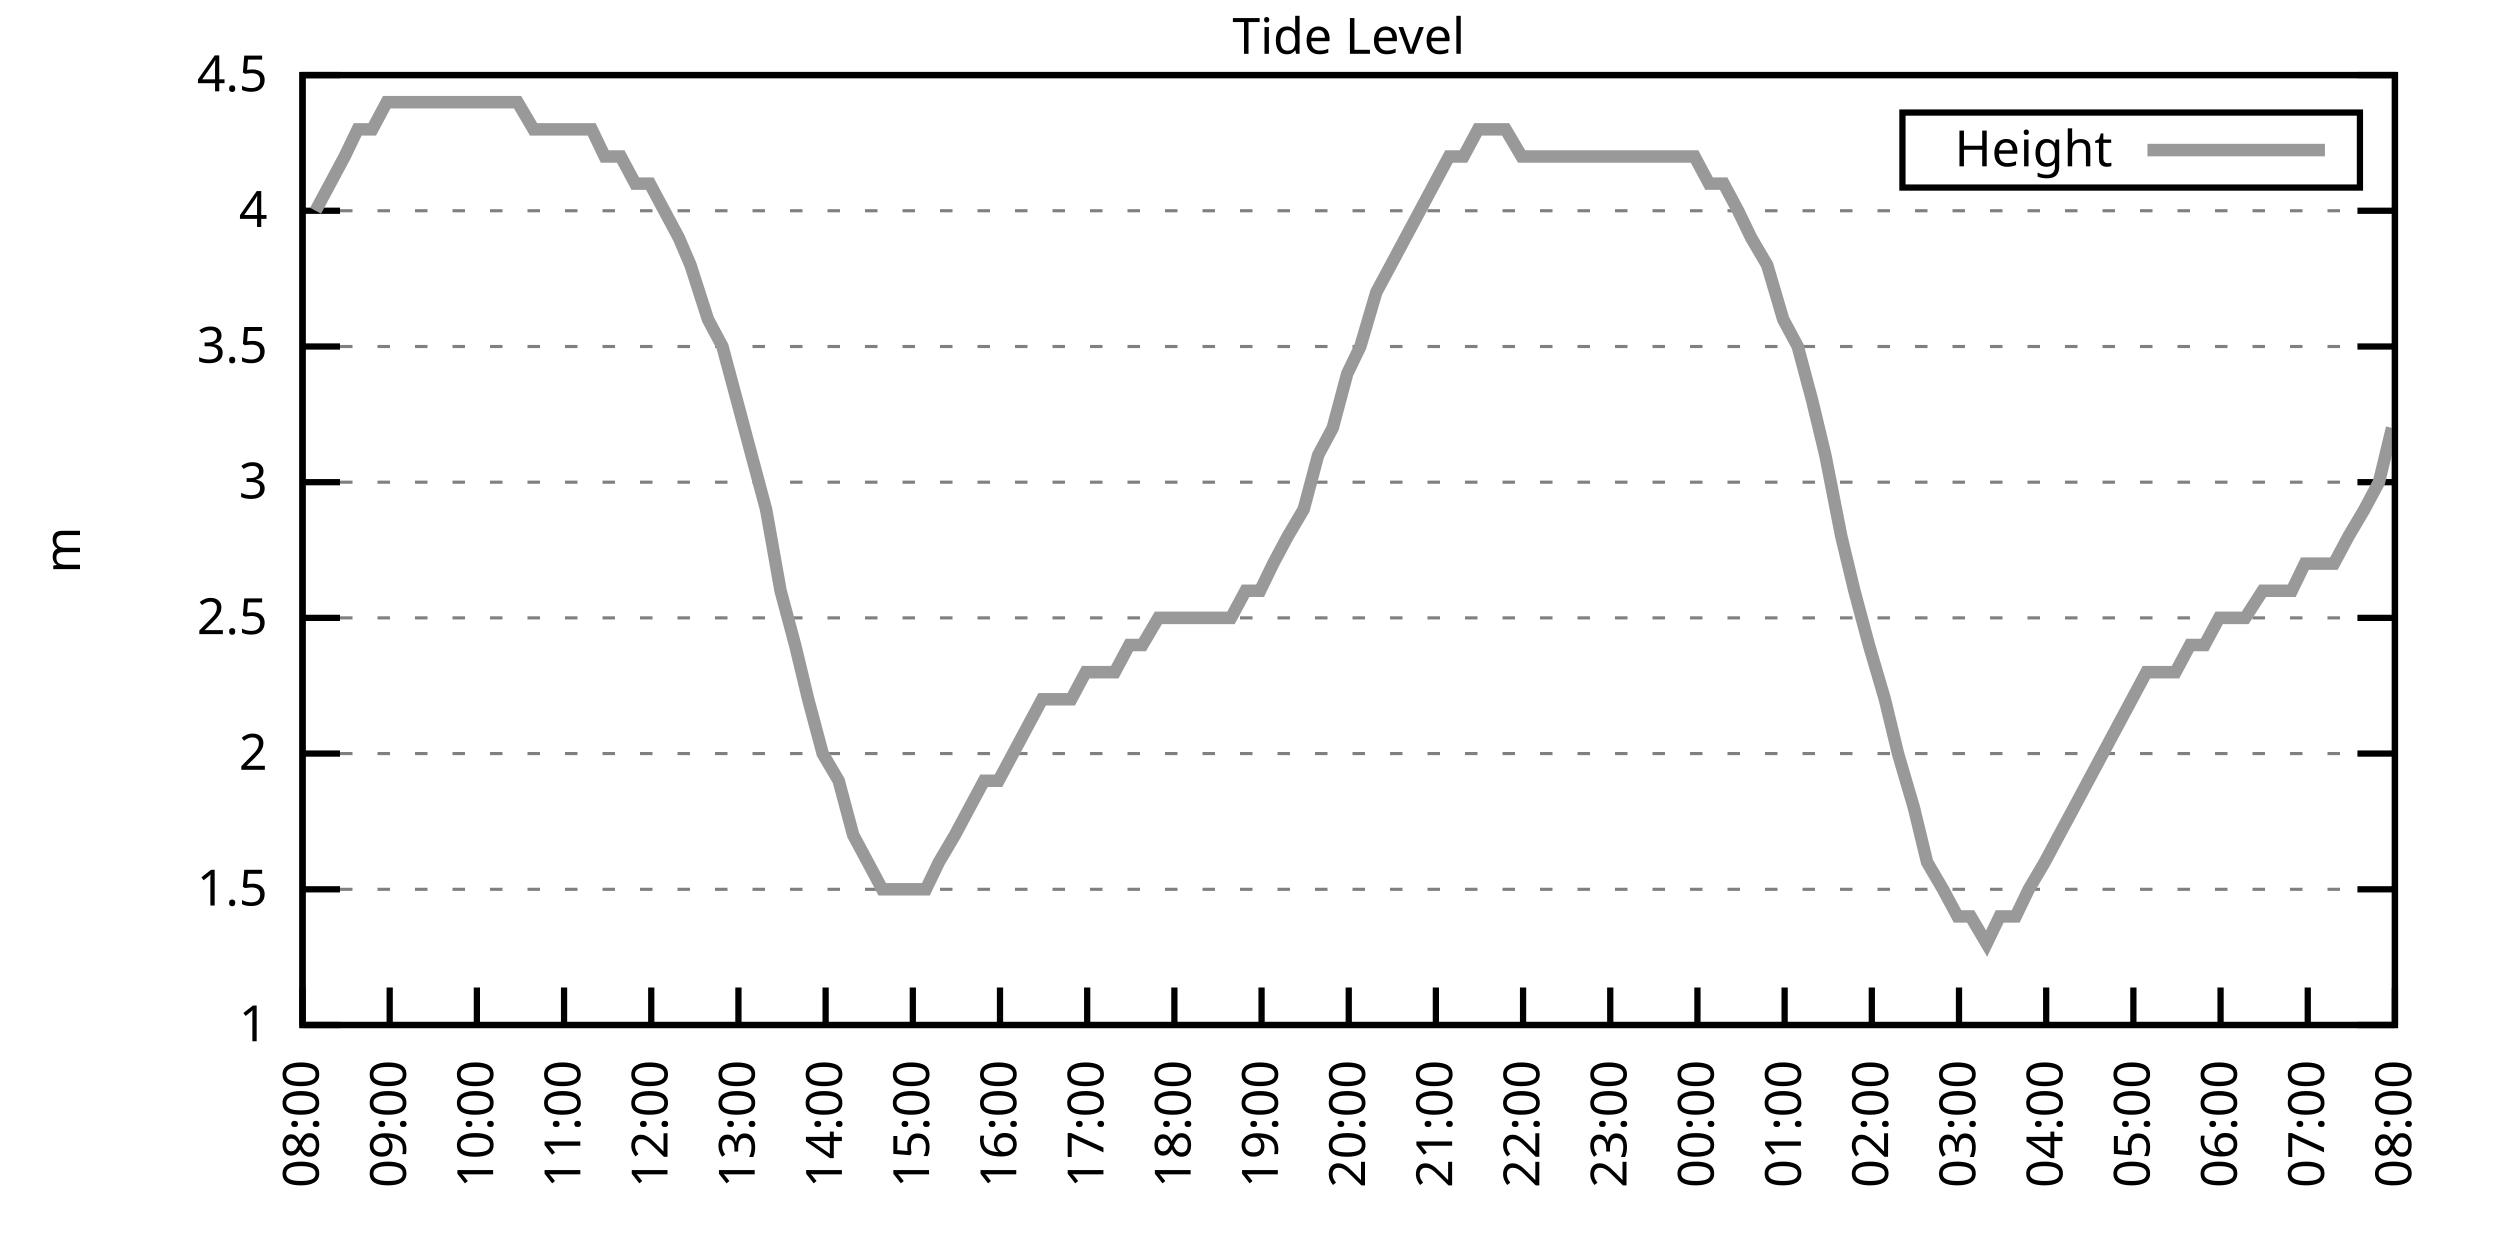
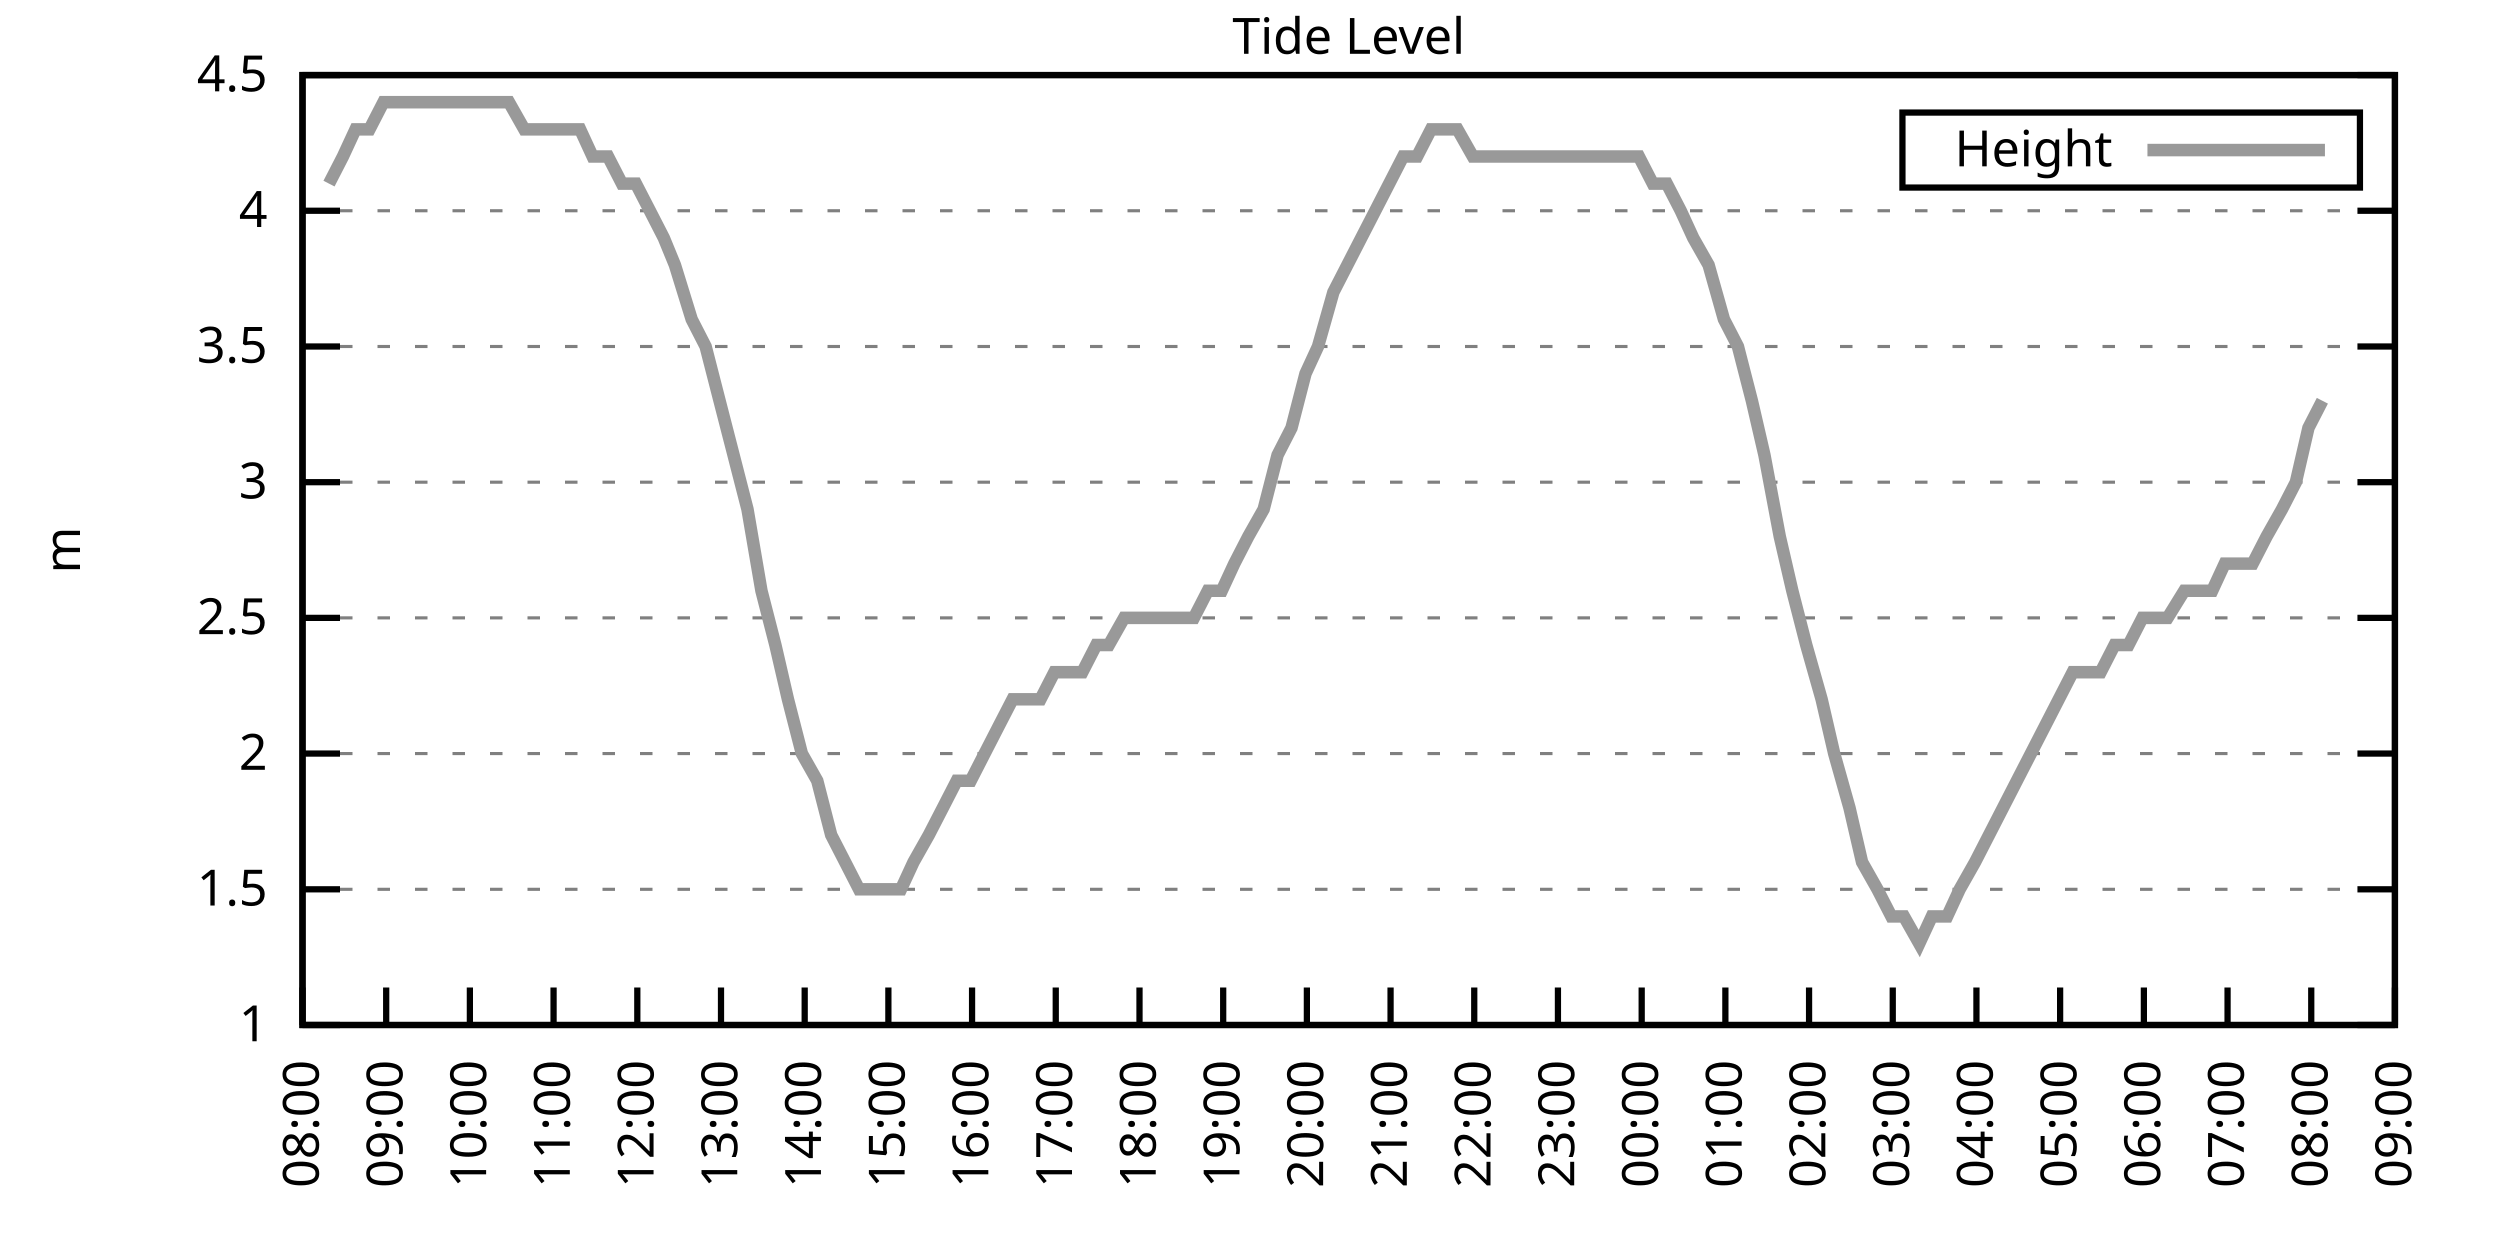
<svg xmlns="http://www.w3.org/2000/svg" xmlns:xlink="http://www.w3.org/1999/xlink" width="400" height="200" viewBox="0 0 400 200">
  <g id="gnuplot_canvas">
    <rect x="0" y="0" width="400" height="200" fill="none" />
    <defs>
      <circle id="gpDot" r="0.5" stroke-width="0.5" stroke="currentColor" />
      <path id="gpPt0" stroke-width="0.333" stroke="currentColor" d="M-1,0 h2 M0,-1 v2" />
      <path id="gpPt1" stroke-width="0.333" stroke="currentColor" d="M-1,-1 L1,1 M1,-1 L-1,1" />
      <path id="gpPt2" stroke-width="0.333" stroke="currentColor" d="M-1,0 L1,0 M0,-1 L0,1 M-1,-1 L1,1 M-1,1 L1,-1" />
      <rect id="gpPt3" stroke-width="0.333" stroke="currentColor" x="-1" y="-1" width="2" height="2" />
      <rect id="gpPt4" stroke-width="0.333" stroke="currentColor" fill="currentColor" x="-1" y="-1" width="2" height="2" />
      <circle id="gpPt5" stroke-width="0.333" stroke="currentColor" cx="0" cy="0" r="1" />
      <use xlink:href="#gpPt5" id="gpPt6" fill="currentColor" stroke="none" />
      <path id="gpPt7" stroke-width="0.333" stroke="currentColor" d="M0,-1.33 L-1.33,0.67 L1.33,0.67 z" />
      <use xlink:href="#gpPt7" id="gpPt8" fill="currentColor" stroke="none" />
      <use xlink:href="#gpPt7" id="gpPt9" stroke="currentColor" transform="rotate(180)" />
      <use xlink:href="#gpPt9" id="gpPt10" fill="currentColor" stroke="none" />
      <use xlink:href="#gpPt3" id="gpPt11" stroke="currentColor" transform="rotate(45)" />
      <use xlink:href="#gpPt11" id="gpPt12" fill="currentColor" stroke="none" />
      <path id="gpPt13" stroke-width="0.333" stroke="currentColor" d="M0,1.330 L1.265,0.411 L0.782,-1.067 L-0.782,-1.076 L-1.265,0.411 z" />
      <use xlink:href="#gpPt13" id="gpPt14" fill="currentColor" stroke="none" />
      <filter id="textbox" filterUnits="objectBoundingBox" x="0" y="0" height="1" width="1">
        <feFlood flood-color="white" flood-opacity="1" result="bgnd" />
        <feComposite in="SourceGraphic" in2="bgnd" operator="atop" />
      </filter>
      <filter id="greybox" filterUnits="objectBoundingBox" x="0" y="0" height="1" width="1">
        <feFlood flood-color="lightgrey" flood-opacity="1" result="grey" />
        <feComposite in="SourceGraphic" in2="grey" operator="atop" />
      </filter>
    </defs>
    <g fill="none" color="white" stroke="currentColor" stroke-width="1.00" stroke-linecap="butt" stroke-linejoin="miter">
</g>
    <g fill="none" color="black" stroke="currentColor" stroke-width="1.00" stroke-linecap="butt" stroke-linejoin="miter">
      <g stroke="none" shape-rendering="crispEdges">
        <polygon fill="rgb(255, 255, 255)" points="48.40,164.00 383.18,164.00 383.18,12.02 48.40,12.02 " />
      </g>
    </g>
    <g fill="none" color="black" stroke="currentColor" stroke-width="1.00" stroke-linecap="butt" stroke-linejoin="miter">
</g>
    <g fill="none" color="black" stroke="black" stroke-width="0.50" stroke-linecap="butt" stroke-linejoin="miter">
</g>
    <g fill="none" color="gray" stroke="currentColor" stroke-width="0.50" stroke-linecap="butt" stroke-linejoin="miter">
      <path stroke="gray" stroke-dasharray="2,4" class="gridline" d="M48.40,164.00 L383.19,164.00  " />
    </g>
    <g fill="none" color="gray" stroke="gray" stroke-width="1.00" stroke-linecap="butt" stroke-linejoin="miter">
</g>
    <g fill="none" color="black" stroke="currentColor" stroke-width="1.00" stroke-linecap="butt" stroke-linejoin="miter">
      <path stroke="black" d="M48.40,164.00 L54.40,164.00 M383.19,164.00 L377.19,164.00  " />
      <g transform="translate(42.80,166.60)" stroke="none" fill="black" font-family="Sans" font-size="8.00" text-anchor="end">
        <text>
          <tspan font-family="Sans"> 1</tspan>
        </text>
      </g>
    </g>
    <g fill="none" color="black" stroke="currentColor" stroke-width="1.00" stroke-linecap="butt" stroke-linejoin="miter">
</g>
    <g fill="none" color="black" stroke="black" stroke-width="0.50" stroke-linecap="butt" stroke-linejoin="miter">
</g>
    <g fill="none" color="gray" stroke="currentColor" stroke-width="0.50" stroke-linecap="butt" stroke-linejoin="miter">
      <path stroke="gray" stroke-dasharray="2,4" class="gridline" d="M48.40,142.29 L383.19,142.29  " />
    </g>
    <g fill="none" color="gray" stroke="gray" stroke-width="1.00" stroke-linecap="butt" stroke-linejoin="miter">
</g>
    <g fill="none" color="black" stroke="currentColor" stroke-width="1.00" stroke-linecap="butt" stroke-linejoin="miter">
      <path stroke="black" d="M48.40,142.29 L54.40,142.29 M383.19,142.29 L377.19,142.29  " />
      <g transform="translate(42.80,144.89)" stroke="none" fill="black" font-family="Sans" font-size="8.00" text-anchor="end">
        <text>
          <tspan font-family="Sans"> 1.5</tspan>
        </text>
      </g>
    </g>
    <g fill="none" color="black" stroke="currentColor" stroke-width="1.00" stroke-linecap="butt" stroke-linejoin="miter">
</g>
    <g fill="none" color="black" stroke="black" stroke-width="0.50" stroke-linecap="butt" stroke-linejoin="miter">
</g>
    <g fill="none" color="gray" stroke="currentColor" stroke-width="0.50" stroke-linecap="butt" stroke-linejoin="miter">
      <path stroke="gray" stroke-dasharray="2,4" class="gridline" d="M48.40,120.57 L383.19,120.57  " />
    </g>
    <g fill="none" color="gray" stroke="gray" stroke-width="1.00" stroke-linecap="butt" stroke-linejoin="miter">
</g>
    <g fill="none" color="black" stroke="currentColor" stroke-width="1.00" stroke-linecap="butt" stroke-linejoin="miter">
      <path stroke="black" d="M48.40,120.57 L54.40,120.57 M383.19,120.57 L377.19,120.57  " />
      <g transform="translate(42.80,123.17)" stroke="none" fill="black" font-family="Sans" font-size="8.00" text-anchor="end">
        <text>
          <tspan font-family="Sans"> 2</tspan>
        </text>
      </g>
    </g>
    <g fill="none" color="black" stroke="currentColor" stroke-width="1.00" stroke-linecap="butt" stroke-linejoin="miter">
</g>
    <g fill="none" color="black" stroke="black" stroke-width="0.50" stroke-linecap="butt" stroke-linejoin="miter">
</g>
    <g fill="none" color="gray" stroke="currentColor" stroke-width="0.50" stroke-linecap="butt" stroke-linejoin="miter">
      <path stroke="gray" stroke-dasharray="2,4" class="gridline" d="M48.40,98.86 L383.19,98.86  " />
    </g>
    <g fill="none" color="gray" stroke="gray" stroke-width="1.00" stroke-linecap="butt" stroke-linejoin="miter">
</g>
    <g fill="none" color="black" stroke="currentColor" stroke-width="1.00" stroke-linecap="butt" stroke-linejoin="miter">
      <path stroke="black" d="M48.40,98.86 L54.40,98.86 M383.19,98.86 L377.19,98.86  " />
      <g transform="translate(42.80,101.46)" stroke="none" fill="black" font-family="Sans" font-size="8.00" text-anchor="end">
        <text>
          <tspan font-family="Sans"> 2.5</tspan>
        </text>
      </g>
    </g>
    <g fill="none" color="black" stroke="currentColor" stroke-width="1.00" stroke-linecap="butt" stroke-linejoin="miter">
</g>
    <g fill="none" color="black" stroke="black" stroke-width="0.50" stroke-linecap="butt" stroke-linejoin="miter">
</g>
    <g fill="none" color="gray" stroke="currentColor" stroke-width="0.50" stroke-linecap="butt" stroke-linejoin="miter">
      <path stroke="gray" stroke-dasharray="2,4" class="gridline" d="M48.40,77.15 L383.19,77.15  " />
    </g>
    <g fill="none" color="gray" stroke="gray" stroke-width="1.00" stroke-linecap="butt" stroke-linejoin="miter">
</g>
    <g fill="none" color="black" stroke="currentColor" stroke-width="1.00" stroke-linecap="butt" stroke-linejoin="miter">
      <path stroke="black" d="M48.40,77.15 L54.40,77.15 M383.19,77.15 L377.19,77.15  " />
      <g transform="translate(42.80,79.75)" stroke="none" fill="black" font-family="Sans" font-size="8.00" text-anchor="end">
        <text>
          <tspan font-family="Sans"> 3</tspan>
        </text>
      </g>
    </g>
    <g fill="none" color="black" stroke="currentColor" stroke-width="1.00" stroke-linecap="butt" stroke-linejoin="miter">
</g>
    <g fill="none" color="black" stroke="black" stroke-width="0.50" stroke-linecap="butt" stroke-linejoin="miter">
</g>
    <g fill="none" color="gray" stroke="currentColor" stroke-width="0.50" stroke-linecap="butt" stroke-linejoin="miter">
      <path stroke="gray" stroke-dasharray="2,4" class="gridline" d="M48.40,55.44 L383.19,55.44  " />
    </g>
    <g fill="none" color="gray" stroke="gray" stroke-width="1.00" stroke-linecap="butt" stroke-linejoin="miter">
</g>
    <g fill="none" color="black" stroke="currentColor" stroke-width="1.00" stroke-linecap="butt" stroke-linejoin="miter">
      <path stroke="black" d="M48.40,55.44 L54.40,55.44 M383.19,55.44 L377.19,55.44  " />
      <g transform="translate(42.80,58.04)" stroke="none" fill="black" font-family="Sans" font-size="8.00" text-anchor="end">
        <text>
          <tspan font-family="Sans"> 3.5</tspan>
        </text>
      </g>
    </g>
    <g fill="none" color="black" stroke="currentColor" stroke-width="1.00" stroke-linecap="butt" stroke-linejoin="miter">
</g>
    <g fill="none" color="black" stroke="black" stroke-width="0.50" stroke-linecap="butt" stroke-linejoin="miter">
</g>
    <g fill="none" color="gray" stroke="currentColor" stroke-width="0.50" stroke-linecap="butt" stroke-linejoin="miter">
      <path stroke="gray" stroke-dasharray="2,4" class="gridline" d="M48.40,33.72 L383.19,33.72  " />
    </g>
    <g fill="none" color="gray" stroke="gray" stroke-width="1.00" stroke-linecap="butt" stroke-linejoin="miter">
</g>
    <g fill="none" color="black" stroke="currentColor" stroke-width="1.00" stroke-linecap="butt" stroke-linejoin="miter">
      <path stroke="black" d="M48.40,33.72 L54.40,33.72 M383.19,33.72 L377.19,33.72  " />
      <g transform="translate(42.80,36.32)" stroke="none" fill="black" font-family="Sans" font-size="8.00" text-anchor="end">
        <text>
          <tspan font-family="Sans"> 4</tspan>
        </text>
      </g>
    </g>
    <g fill="none" color="black" stroke="currentColor" stroke-width="1.00" stroke-linecap="butt" stroke-linejoin="miter">
</g>
    <g fill="none" color="black" stroke="black" stroke-width="0.50" stroke-linecap="butt" stroke-linejoin="miter">
</g>
    <g fill="none" color="gray" stroke="currentColor" stroke-width="0.50" stroke-linecap="butt" stroke-linejoin="miter">
      <path stroke="gray" stroke-dasharray="2,4" class="gridline" d="M48.40,12.01 L383.19,12.01  " />
    </g>
    <g fill="none" color="gray" stroke="gray" stroke-width="1.00" stroke-linecap="butt" stroke-linejoin="miter">
</g>
    <g fill="none" color="black" stroke="currentColor" stroke-width="1.00" stroke-linecap="butt" stroke-linejoin="miter">
      <path stroke="black" d="M48.40,12.01 L54.40,12.01 M383.19,12.01 L377.19,12.01  " />
      <g transform="translate(42.80,14.61)" stroke="none" fill="black" font-family="Sans" font-size="8.00" text-anchor="end">
        <text>
          <tspan font-family="Sans"> 4.5</tspan>
        </text>
      </g>
    </g>
    <g fill="none" color="black" stroke="currentColor" stroke-width="1.00" stroke-linecap="butt" stroke-linejoin="miter">
      <path stroke="black" d="M48.40,164.00 L48.40,158.00  " />
      <g transform="translate(51.00,169.60) rotate(270.00)" stroke="none" fill="black" font-family="Sans" font-size="8.00" text-anchor="end">
        <text>
          <tspan font-family="Sans">08:00</tspan>
        </text>
      </g>
    </g>
    <g fill="none" color="black" stroke="currentColor" stroke-width="1.00" stroke-linecap="butt" stroke-linejoin="miter">
-       <path stroke="black" d="M62.35,164.00 L62.35,158.00  " />
-       <g transform="translate(64.95,169.60) rotate(270.00)" stroke="none" fill="black" font-family="Sans" font-size="8.00" text-anchor="end">
+       <path stroke="black" d="M61.79,164.00 L61.79,158.00  " />
+       <g transform="translate(64.39,169.60) rotate(270.00)" stroke="none" fill="black" font-family="Sans" font-size="8.00" text-anchor="end">
        <text>
          <tspan font-family="Sans">09:00</tspan>
        </text>
      </g>
    </g>
    <g fill="none" color="black" stroke="currentColor" stroke-width="1.00" stroke-linecap="butt" stroke-linejoin="miter">
-       <path stroke="black" d="M76.30,164.00 L76.30,158.00  " />
-       <g transform="translate(78.90,169.60) rotate(270.00)" stroke="none" fill="black" font-family="Sans" font-size="8.00" text-anchor="end">
+       <path stroke="black" d="M75.18,164.00 L75.18,158.00  " />
+       <g transform="translate(77.78,169.60) rotate(270.00)" stroke="none" fill="black" font-family="Sans" font-size="8.00" text-anchor="end">
        <text>
          <tspan font-family="Sans">10:00</tspan>
        </text>
      </g>
    </g>
    <g fill="none" color="black" stroke="currentColor" stroke-width="1.00" stroke-linecap="butt" stroke-linejoin="miter">
-       <path stroke="black" d="M90.25,164.00 L90.25,158.00  " />
-       <g transform="translate(92.85,169.60) rotate(270.00)" stroke="none" fill="black" font-family="Sans" font-size="8.00" text-anchor="end">
+       <path stroke="black" d="M88.57,164.00 L88.57,158.00  " />
+       <g transform="translate(91.17,169.60) rotate(270.00)" stroke="none" fill="black" font-family="Sans" font-size="8.00" text-anchor="end">
        <text>
          <tspan font-family="Sans">11:00</tspan>
        </text>
      </g>
    </g>
    <g fill="none" color="black" stroke="currentColor" stroke-width="1.00" stroke-linecap="butt" stroke-linejoin="miter">
-       <path stroke="black" d="M104.20,164.00 L104.20,158.00  " />
-       <g transform="translate(106.80,169.60) rotate(270.00)" stroke="none" fill="black" font-family="Sans" font-size="8.00" text-anchor="end">
+       <path stroke="black" d="M101.97,164.00 L101.97,158.00  " />
+       <g transform="translate(104.57,169.60) rotate(270.00)" stroke="none" fill="black" font-family="Sans" font-size="8.00" text-anchor="end">
        <text>
          <tspan font-family="Sans">12:00</tspan>
        </text>
      </g>
    </g>
    <g fill="none" color="black" stroke="currentColor" stroke-width="1.00" stroke-linecap="butt" stroke-linejoin="miter">
-       <path stroke="black" d="M118.15,164.00 L118.15,158.00  " />
-       <g transform="translate(120.75,169.60) rotate(270.00)" stroke="none" fill="black" font-family="Sans" font-size="8.00" text-anchor="end">
+       <path stroke="black" d="M115.36,164.00 L115.36,158.00  " />
+       <g transform="translate(117.96,169.60) rotate(270.00)" stroke="none" fill="black" font-family="Sans" font-size="8.00" text-anchor="end">
        <text>
          <tspan font-family="Sans">13:00</tspan>
        </text>
      </g>
    </g>
    <g fill="none" color="black" stroke="currentColor" stroke-width="1.00" stroke-linecap="butt" stroke-linejoin="miter">
-       <path stroke="black" d="M132.10,164.00 L132.10,158.00  " />
-       <g transform="translate(134.70,169.60) rotate(270.00)" stroke="none" fill="black" font-family="Sans" font-size="8.00" text-anchor="end">
+       <path stroke="black" d="M128.75,164.00 L128.75,158.00  " />
+       <g transform="translate(131.35,169.60) rotate(270.00)" stroke="none" fill="black" font-family="Sans" font-size="8.00" text-anchor="end">
        <text>
          <tspan font-family="Sans">14:00</tspan>
        </text>
      </g>
    </g>
    <g fill="none" color="black" stroke="currentColor" stroke-width="1.00" stroke-linecap="butt" stroke-linejoin="miter">
-       <path stroke="black" d="M146.05,164.00 L146.05,158.00  " />
-       <g transform="translate(148.65,169.60) rotate(270.00)" stroke="none" fill="black" font-family="Sans" font-size="8.00" text-anchor="end">
+       <path stroke="black" d="M142.14,164.00 L142.14,158.00  " />
+       <g transform="translate(144.74,169.60) rotate(270.00)" stroke="none" fill="black" font-family="Sans" font-size="8.00" text-anchor="end">
        <text>
          <tspan font-family="Sans">15:00</tspan>
        </text>
      </g>
    </g>
    <g fill="none" color="black" stroke="currentColor" stroke-width="1.00" stroke-linecap="butt" stroke-linejoin="miter">
-       <path stroke="black" d="M160.00,164.00 L160.00,158.00  " />
-       <g transform="translate(162.60,169.60) rotate(270.00)" stroke="none" fill="black" font-family="Sans" font-size="8.00" text-anchor="end">
+       <path stroke="black" d="M155.53,164.00 L155.53,158.00  " />
+       <g transform="translate(158.13,169.60) rotate(270.00)" stroke="none" fill="black" font-family="Sans" font-size="8.00" text-anchor="end">
        <text>
          <tspan font-family="Sans">16:00</tspan>
        </text>
      </g>
    </g>
    <g fill="none" color="black" stroke="currentColor" stroke-width="1.00" stroke-linecap="butt" stroke-linejoin="miter">
-       <path stroke="black" d="M173.95,164.00 L173.95,158.00  " />
-       <g transform="translate(176.55,169.60) rotate(270.00)" stroke="none" fill="black" font-family="Sans" font-size="8.00" text-anchor="end">
+       <path stroke="black" d="M168.92,164.00 L168.92,158.00  " />
+       <g transform="translate(171.52,169.60) rotate(270.00)" stroke="none" fill="black" font-family="Sans" font-size="8.00" text-anchor="end">
        <text>
          <tspan font-family="Sans">17:00</tspan>
        </text>
      </g>
    </g>
    <g fill="none" color="black" stroke="currentColor" stroke-width="1.00" stroke-linecap="butt" stroke-linejoin="miter">
-       <path stroke="black" d="M187.90,164.00 L187.90,158.00  " />
-       <g transform="translate(190.50,169.60) rotate(270.00)" stroke="none" fill="black" font-family="Sans" font-size="8.00" text-anchor="end">
+       <path stroke="black" d="M182.32,164.00 L182.32,158.00  " />
+       <g transform="translate(184.92,169.60) rotate(270.00)" stroke="none" fill="black" font-family="Sans" font-size="8.00" text-anchor="end">
        <text>
          <tspan font-family="Sans">18:00</tspan>
        </text>
      </g>
    </g>
    <g fill="none" color="black" stroke="currentColor" stroke-width="1.00" stroke-linecap="butt" stroke-linejoin="miter">
-       <path stroke="black" d="M201.85,164.00 L201.85,158.00  " />
-       <g transform="translate(204.45,169.60) rotate(270.00)" stroke="none" fill="black" font-family="Sans" font-size="8.00" text-anchor="end">
+       <path stroke="black" d="M195.71,164.00 L195.71,158.00  " />
+       <g transform="translate(198.31,169.60) rotate(270.00)" stroke="none" fill="black" font-family="Sans" font-size="8.00" text-anchor="end">
        <text>
          <tspan font-family="Sans">19:00</tspan>
        </text>
      </g>
    </g>
    <g fill="none" color="black" stroke="currentColor" stroke-width="1.00" stroke-linecap="butt" stroke-linejoin="miter">
-       <path stroke="black" d="M215.80,164.00 L215.80,158.00  " />
-       <g transform="translate(218.40,169.60) rotate(270.00)" stroke="none" fill="black" font-family="Sans" font-size="8.00" text-anchor="end">
+       <path stroke="black" d="M209.10,164.00 L209.10,158.00  " />
+       <g transform="translate(211.70,169.60) rotate(270.00)" stroke="none" fill="black" font-family="Sans" font-size="8.00" text-anchor="end">
        <text>
          <tspan font-family="Sans">20:00</tspan>
        </text>
      </g>
    </g>
    <g fill="none" color="black" stroke="currentColor" stroke-width="1.00" stroke-linecap="butt" stroke-linejoin="miter">
-       <path stroke="black" d="M229.74,164.00 L229.74,158.00  " />
-       <g transform="translate(232.34,169.60) rotate(270.00)" stroke="none" fill="black" font-family="Sans" font-size="8.00" text-anchor="end">
+       <path stroke="black" d="M222.49,164.00 L222.49,158.00  " />
+       <g transform="translate(225.09,169.60) rotate(270.00)" stroke="none" fill="black" font-family="Sans" font-size="8.00" text-anchor="end">
        <text>
          <tspan font-family="Sans">21:00</tspan>
        </text>
      </g>
    </g>
    <g fill="none" color="black" stroke="currentColor" stroke-width="1.00" stroke-linecap="butt" stroke-linejoin="miter">
-       <path stroke="black" d="M243.69,164.00 L243.69,158.00  " />
-       <g transform="translate(246.29,169.60) rotate(270.00)" stroke="none" fill="black" font-family="Sans" font-size="8.00" text-anchor="end">
+       <path stroke="black" d="M235.88,164.00 L235.88,158.00  " />
+       <g transform="translate(238.48,169.60) rotate(270.00)" stroke="none" fill="black" font-family="Sans" font-size="8.00" text-anchor="end">
        <text>
          <tspan font-family="Sans">22:00</tspan>
        </text>
      </g>
    </g>
    <g fill="none" color="black" stroke="currentColor" stroke-width="1.00" stroke-linecap="butt" stroke-linejoin="miter">
-       <path stroke="black" d="M257.64,164.00 L257.64,158.00  " />
-       <g transform="translate(260.24,169.60) rotate(270.00)" stroke="none" fill="black" font-family="Sans" font-size="8.00" text-anchor="end">
+       <path stroke="black" d="M249.27,164.00 L249.27,158.00  " />
+       <g transform="translate(251.87,169.60) rotate(270.00)" stroke="none" fill="black" font-family="Sans" font-size="8.00" text-anchor="end">
        <text>
          <tspan font-family="Sans">23:00</tspan>
        </text>
      </g>
    </g>
    <g fill="none" color="black" stroke="currentColor" stroke-width="1.00" stroke-linecap="butt" stroke-linejoin="miter">
-       <path stroke="black" d="M271.59,164.00 L271.59,158.00  " />
-       <g transform="translate(274.19,169.60) rotate(270.00)" stroke="none" fill="black" font-family="Sans" font-size="8.00" text-anchor="end">
+       <path stroke="black" d="M262.67,164.00 L262.67,158.00  " />
+       <g transform="translate(265.27,169.60) rotate(270.00)" stroke="none" fill="black" font-family="Sans" font-size="8.00" text-anchor="end">
        <text>
          <tspan font-family="Sans">00:00</tspan>
        </text>
      </g>
    </g>
    <g fill="none" color="black" stroke="currentColor" stroke-width="1.00" stroke-linecap="butt" stroke-linejoin="miter">
-       <path stroke="black" d="M285.54,164.00 L285.54,158.00  " />
-       <g transform="translate(288.14,169.60) rotate(270.00)" stroke="none" fill="black" font-family="Sans" font-size="8.00" text-anchor="end">
+       <path stroke="black" d="M276.06,164.00 L276.06,158.00  " />
+       <g transform="translate(278.66,169.60) rotate(270.00)" stroke="none" fill="black" font-family="Sans" font-size="8.00" text-anchor="end">
        <text>
          <tspan font-family="Sans">01:00</tspan>
        </text>
      </g>
    </g>
    <g fill="none" color="black" stroke="currentColor" stroke-width="1.00" stroke-linecap="butt" stroke-linejoin="miter">
-       <path stroke="black" d="M299.49,164.00 L299.49,158.00  " />
-       <g transform="translate(302.09,169.60) rotate(270.00)" stroke="none" fill="black" font-family="Sans" font-size="8.00" text-anchor="end">
+       <path stroke="black" d="M289.45,164.00 L289.45,158.00  " />
+       <g transform="translate(292.05,169.60) rotate(270.00)" stroke="none" fill="black" font-family="Sans" font-size="8.00" text-anchor="end">
        <text>
          <tspan font-family="Sans">02:00</tspan>
        </text>
      </g>
    </g>
    <g fill="none" color="black" stroke="currentColor" stroke-width="1.00" stroke-linecap="butt" stroke-linejoin="miter">
-       <path stroke="black" d="M313.44,164.00 L313.44,158.00  " />
-       <g transform="translate(316.04,169.60) rotate(270.00)" stroke="none" fill="black" font-family="Sans" font-size="8.00" text-anchor="end">
+       <path stroke="black" d="M302.84,164.00 L302.84,158.00  " />
+       <g transform="translate(305.44,169.60) rotate(270.00)" stroke="none" fill="black" font-family="Sans" font-size="8.00" text-anchor="end">
        <text>
          <tspan font-family="Sans">03:00</tspan>
        </text>
      </g>
    </g>
    <g fill="none" color="black" stroke="currentColor" stroke-width="1.00" stroke-linecap="butt" stroke-linejoin="miter">
-       <path stroke="black" d="M327.39,164.00 L327.39,158.00  " />
-       <g transform="translate(329.99,169.60) rotate(270.00)" stroke="none" fill="black" font-family="Sans" font-size="8.00" text-anchor="end">
+       <path stroke="black" d="M316.23,164.00 L316.23,158.00  " />
+       <g transform="translate(318.83,169.60) rotate(270.00)" stroke="none" fill="black" font-family="Sans" font-size="8.00" text-anchor="end">
        <text>
          <tspan font-family="Sans">04:00</tspan>
        </text>
      </g>
    </g>
    <g fill="none" color="black" stroke="currentColor" stroke-width="1.00" stroke-linecap="butt" stroke-linejoin="miter">
-       <path stroke="black" d="M341.34,164.00 L341.34,158.00  " />
-       <g transform="translate(343.94,169.60) rotate(270.00)" stroke="none" fill="black" font-family="Sans" font-size="8.00" text-anchor="end">
+       <path stroke="black" d="M329.62,164.00 L329.62,158.00  " />
+       <g transform="translate(332.22,169.60) rotate(270.00)" stroke="none" fill="black" font-family="Sans" font-size="8.00" text-anchor="end">
        <text>
          <tspan font-family="Sans">05:00</tspan>
        </text>
      </g>
    </g>
    <g fill="none" color="black" stroke="currentColor" stroke-width="1.00" stroke-linecap="butt" stroke-linejoin="miter">
-       <path stroke="black" d="M355.29,164.00 L355.29,158.00  " />
-       <g transform="translate(357.89,169.60) rotate(270.00)" stroke="none" fill="black" font-family="Sans" font-size="8.00" text-anchor="end">
+       <path stroke="black" d="M343.02,164.00 L343.02,158.00  " />
+       <g transform="translate(345.62,169.60) rotate(270.00)" stroke="none" fill="black" font-family="Sans" font-size="8.00" text-anchor="end">
        <text>
          <tspan font-family="Sans">06:00</tspan>
        </text>
      </g>
    </g>
    <g fill="none" color="black" stroke="currentColor" stroke-width="1.00" stroke-linecap="butt" stroke-linejoin="miter">
-       <path stroke="black" d="M369.24,164.00 L369.24,158.00  " />
-       <g transform="translate(371.84,169.60) rotate(270.00)" stroke="none" fill="black" font-family="Sans" font-size="8.00" text-anchor="end">
+       <path stroke="black" d="M356.41,164.00 L356.41,158.00  " />
+       <g transform="translate(359.01,169.60) rotate(270.00)" stroke="none" fill="black" font-family="Sans" font-size="8.00" text-anchor="end">
        <text>
          <tspan font-family="Sans">07:00</tspan>
+         </text>
+       </g>
+     </g>
+     <g fill="none" color="black" stroke="currentColor" stroke-width="1.00" stroke-linecap="butt" stroke-linejoin="miter">
+       <path stroke="black" d="M369.80,164.00 L369.80,158.00  " />
+       <g transform="translate(372.40,169.60) rotate(270.00)" stroke="none" fill="black" font-family="Sans" font-size="8.00" text-anchor="end">
+         <text>
+           <tspan font-family="Sans">08:00</tspan>
        </text>
      </g>
    </g>
    <g fill="none" color="black" stroke="currentColor" stroke-width="1.00" stroke-linecap="butt" stroke-linejoin="miter">
      <path stroke="black" d="M383.19,164.00 L383.19,158.00  " />
      <g transform="translate(385.79,169.60) rotate(270.00)" stroke="none" fill="black" font-family="Sans" font-size="8.00" text-anchor="end">
        <text>
-           <tspan font-family="Sans">08:00</tspan>
+           <tspan font-family="Sans">09:00</tspan>
        </text>
      </g>
    </g>
    <g fill="none" color="black" stroke="currentColor" stroke-width="1.00" stroke-linecap="butt" stroke-linejoin="miter">
</g>
    <g fill="none" color="black" stroke="currentColor" stroke-width="1.00" stroke-linecap="butt" stroke-linejoin="miter">
      <path stroke="black" d="M48.40,12.01 L48.40,164.00 L383.19,164.00 L383.19,12.01 L48.40,12.01 Z  " />
    </g>
    <g fill="none" color="black" stroke="currentColor" stroke-width="1.00" stroke-linecap="butt" stroke-linejoin="miter">
</g>
    <g fill="none" color="black" stroke="currentColor" stroke-width="1.00" stroke-linecap="butt" stroke-linejoin="miter">
      <path stroke="black" d="M304.39,30.01 L304.39,18.01 L377.59,18.01 L377.59,30.01 L304.39,30.01 Z  " />
    </g>
    <g id="Tide_level_plot_1">
      <g fill="none" color="white" stroke="black" stroke-width="2.00" stroke-linecap="butt" stroke-linejoin="miter">
</g>
      <g fill="none" color="black" stroke="currentColor" stroke-width="2.00" stroke-linecap="butt" stroke-linejoin="miter">
        <g transform="translate(337.99,26.61)" stroke="none" fill="black" font-family="Sans" font-size="8.00" text-anchor="end">
          <text>
            <tspan font-family="Sans">Height</tspan>
          </text>
        </g>
      </g>
      <g fill="none" color="black" stroke="currentColor" stroke-width="2.00" stroke-linecap="butt" stroke-linejoin="miter">
-         <path stroke="rgb(153, 153, 153)" d="M343.59,24.01 L371.99,24.01 M50.49,33.72 L52.82,29.38 L55.14,25.04 L57.23,20.70 L59.56,20.70 L61.88,16.35   L64.44,16.35 L66.77,16.35 L69.09,16.35 L71.42,16.35 L73.74,16.35 L76.07,16.35 L78.39,16.35 L80.48,16.35   L82.81,16.35 L85.37,20.70 L87.69,20.70 L90.02,20.70 L92.11,20.70 L94.67,20.70 L96.76,25.04 L99.32,25.04   L101.64,29.38 L103.97,29.38 L106.29,33.72 L108.62,38.07 L110.48,42.41 L113.27,51.09 L115.59,55.44 L117.92,64.12   L120.24,72.81 L122.57,81.49 L124.89,94.52 L127.22,103.20 L129.31,111.89 L131.63,120.57 L134.19,124.92 L136.51,133.60   L138.84,137.94 L141.16,142.29 L143.49,142.29 L145.58,142.29 L148.14,142.29 L150.23,137.94 L152.79,133.60 L155.11,129.26   L157.44,124.92 L159.76,124.92 L162.09,120.57 L164.41,116.23 L166.74,111.89 L168.83,111.89 L171.39,111.89 L173.71,107.55   L175.81,107.55 L178.36,107.55 L180.69,103.20 L182.78,103.20 L185.34,98.86 L187.66,98.86 L189.76,98.86 L192.31,98.86   L194.64,98.86 L196.96,98.86 L199.29,94.52 L201.61,94.52 L203.71,90.18 L206.03,85.83 L208.59,81.49 L210.91,72.81   L213.24,68.46 L215.56,59.78 L217.65,55.44 L220.21,46.75 L222.54,42.41 L224.86,38.07 L227.19,33.72 L229.51,29.38   L231.84,25.04 L234.16,25.04 L236.49,20.70 L238.58,20.70 L240.90,20.70 L243.46,25.04 L245.55,25.04 L248.11,25.04   L250.20,25.04 L252.76,25.04 L255.09,25.04 L257.41,25.04 L259.50,25.04 L262.06,25.04 L264.15,25.04 L266.71,25.04   L269.04,25.04 L271.13,25.04 L273.45,29.38 L275.78,29.38 L278.10,33.72 L280.20,38.07 L282.75,42.41 L285.31,51.09   L287.64,55.44 L289.96,64.12 L292.05,72.81 L294.61,85.83 L296.70,94.52 L299.03,103.20 L301.58,111.89 L303.68,120.57   L306.23,129.26 L308.33,137.94 L310.88,142.29 L313.21,146.63 L315.30,146.63 L317.86,150.97 L319.95,146.63 L322.51,146.63   L324.60,142.29 L327.16,137.94 L329.48,133.60 L331.81,129.26 L334.13,124.92 L336.46,120.57 L338.78,116.23 L343.43,107.55   L345.76,107.55 L348.08,107.55 L350.41,103.20 L352.73,103.20 L355.06,98.86 L357.15,98.86 L359.24,98.86 L362.03,94.52   L364.36,94.52 L366.68,94.52 L368.78,90.18 L371.10,90.18 L373.43,90.18 L375.75,85.83 L378.31,81.49 L380.63,77.15   L382.73,68.46  " />
+         <path stroke="rgb(153, 153, 153)" d="M343.59,24.01 L371.99,24.01 M52.64,29.38 L54.87,25.04 L56.88,20.70 L59.11,20.70 L61.35,16.35 L63.80,16.35   L66.03,16.35 L68.26,16.35 L70.50,16.35 L72.73,16.35 L74.96,16.35 L77.19,16.35 L79.20,16.35 L81.43,16.35   L83.89,20.70 L86.12,20.70 L88.35,20.70 L90.36,20.70 L92.82,20.70 L94.82,25.04 L97.28,25.04 L99.51,29.38   L101.74,29.38 L103.98,33.72 L106.21,38.07 L107.99,42.41 L110.67,51.09 L112.90,55.44 L115.13,64.12 L117.37,72.81   L119.60,81.49 L121.83,94.52 L124.06,103.20 L126.07,111.89 L128.30,120.57 L130.76,124.92 L132.99,133.60 L135.22,137.94   L137.45,142.29 L139.69,142.29 L141.69,142.29 L144.15,142.29 L146.16,137.94 L148.61,133.60 L150.85,129.26 L153.08,124.92   L155.31,124.92 L157.54,120.57 L159.77,116.23 L162.01,111.89 L164.01,111.89 L166.47,111.89 L168.70,107.55 L170.71,107.55   L173.17,107.55 L175.40,103.20 L177.41,103.20 L179.86,98.86 L182.09,98.86 L184.10,98.86 L186.56,98.86 L188.79,98.86   L191.02,98.86 L193.25,94.52 L195.48,94.52 L197.49,90.18 L199.73,85.83 L202.18,81.49 L204.41,72.81 L206.64,68.46   L208.88,59.78 L210.88,55.44 L213.34,46.75 L215.57,42.41 L217.80,38.07 L220.04,33.72 L222.27,29.38 L224.50,25.04   L226.73,25.04 L228.96,20.70 L230.97,20.70 L233.20,20.70 L235.66,25.04 L237.67,25.04 L240.12,25.04 L242.13,25.04   L244.59,25.04 L246.82,25.04 L249.05,25.04 L251.06,25.04 L253.51,25.04 L255.52,25.04 L257.98,25.04 L260.21,25.04   L262.22,25.04 L264.45,29.38 L266.68,29.38 L268.92,33.72 L270.92,38.07 L273.38,42.41 L275.83,51.09 L278.07,55.44   L280.30,64.12 L282.31,72.81 L284.76,85.83 L286.77,94.52 L289.00,103.20 L291.46,111.89 L293.47,120.57 L295.92,129.26   L297.93,137.94 L300.39,142.29 L302.62,146.63 L304.63,146.63 L307.08,150.97 L309.09,146.63 L311.54,146.63 L313.55,142.29   L316.01,137.94 L318.24,133.60 L320.47,129.26 L322.70,124.92 L324.94,120.57 L327.17,116.23 L331.63,107.55 L333.86,107.55   L336.10,107.55 L338.33,103.20 L340.56,103.20 L342.79,98.86 L344.80,98.86 L346.81,98.86 L349.49,94.52 L351.72,94.52   L353.95,94.52 L355.96,90.18 L358.19,90.18 L360.42,90.18 L362.66,85.83 L365.11,81.49 L367.34,77.15 L369.35,68.46   L371.58,64.12  " />
      </g>
    </g>
    <g fill="none" color="black" stroke="currentColor" stroke-width="2.00" stroke-linecap="butt" stroke-linejoin="miter">
</g>
    <g fill="none" color="black" stroke="black" stroke-width="1.00" stroke-linecap="butt" stroke-linejoin="miter">
</g>
    <g fill="none" color="black" stroke="currentColor" stroke-width="1.00" stroke-linecap="butt" stroke-linejoin="miter">
      <path stroke="black" d="M48.40,12.01 L48.40,164.00 L383.19,164.00 L383.19,12.01 L48.40,12.01 Z  " />
      <g transform="translate(12.80,88.01) rotate(270.00)" stroke="none" fill="black" font-family="Sans" font-size="8.00" text-anchor="middle">
        <text>
          <tspan font-family="Sans">m</tspan>
        </text>
      </g>
    </g>
    <g fill="none" color="black" stroke="currentColor" stroke-width="1.00" stroke-linecap="butt" stroke-linejoin="miter">
</g>
    <g fill="none" color="black" stroke="currentColor" stroke-width="1.00" stroke-linecap="butt" stroke-linejoin="miter">
      <g transform="translate(215.79,8.61)" stroke="none" fill="black" font-family="Sans" font-size="8.00" text-anchor="middle">
        <text>
          <tspan font-family="Sans">Tide Level</tspan>
        </text>
      </g>
    </g>
    <g fill="none" color="black" stroke="currentColor" stroke-width="1.00" stroke-linecap="butt" stroke-linejoin="miter">
</g>
  </g>
</svg>
